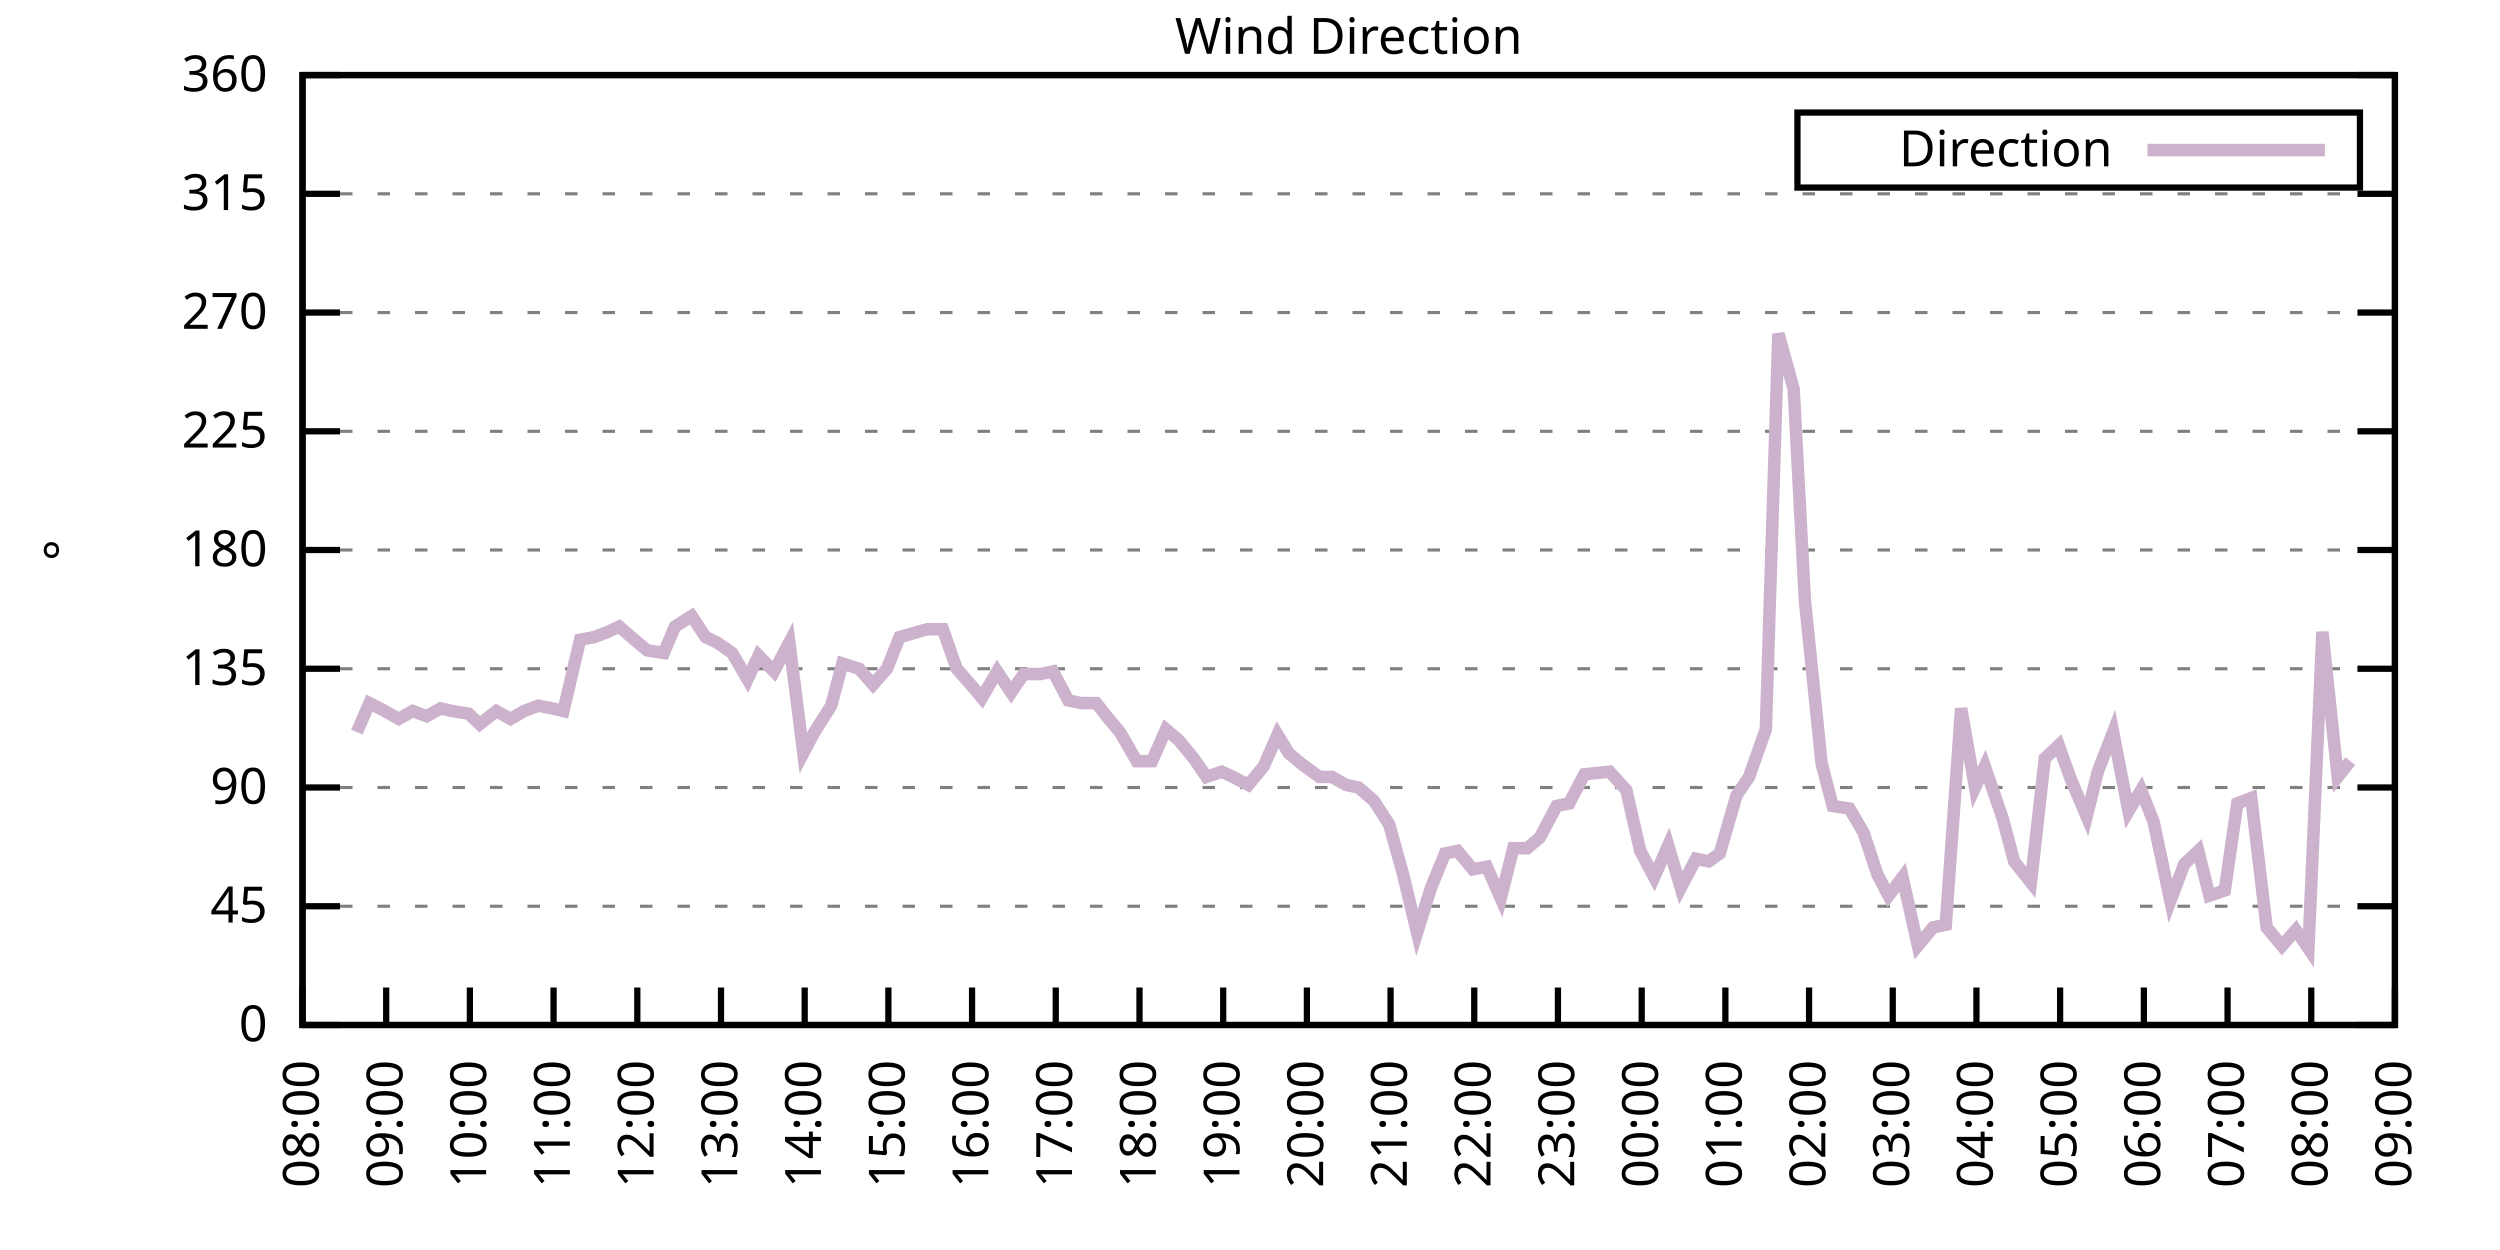
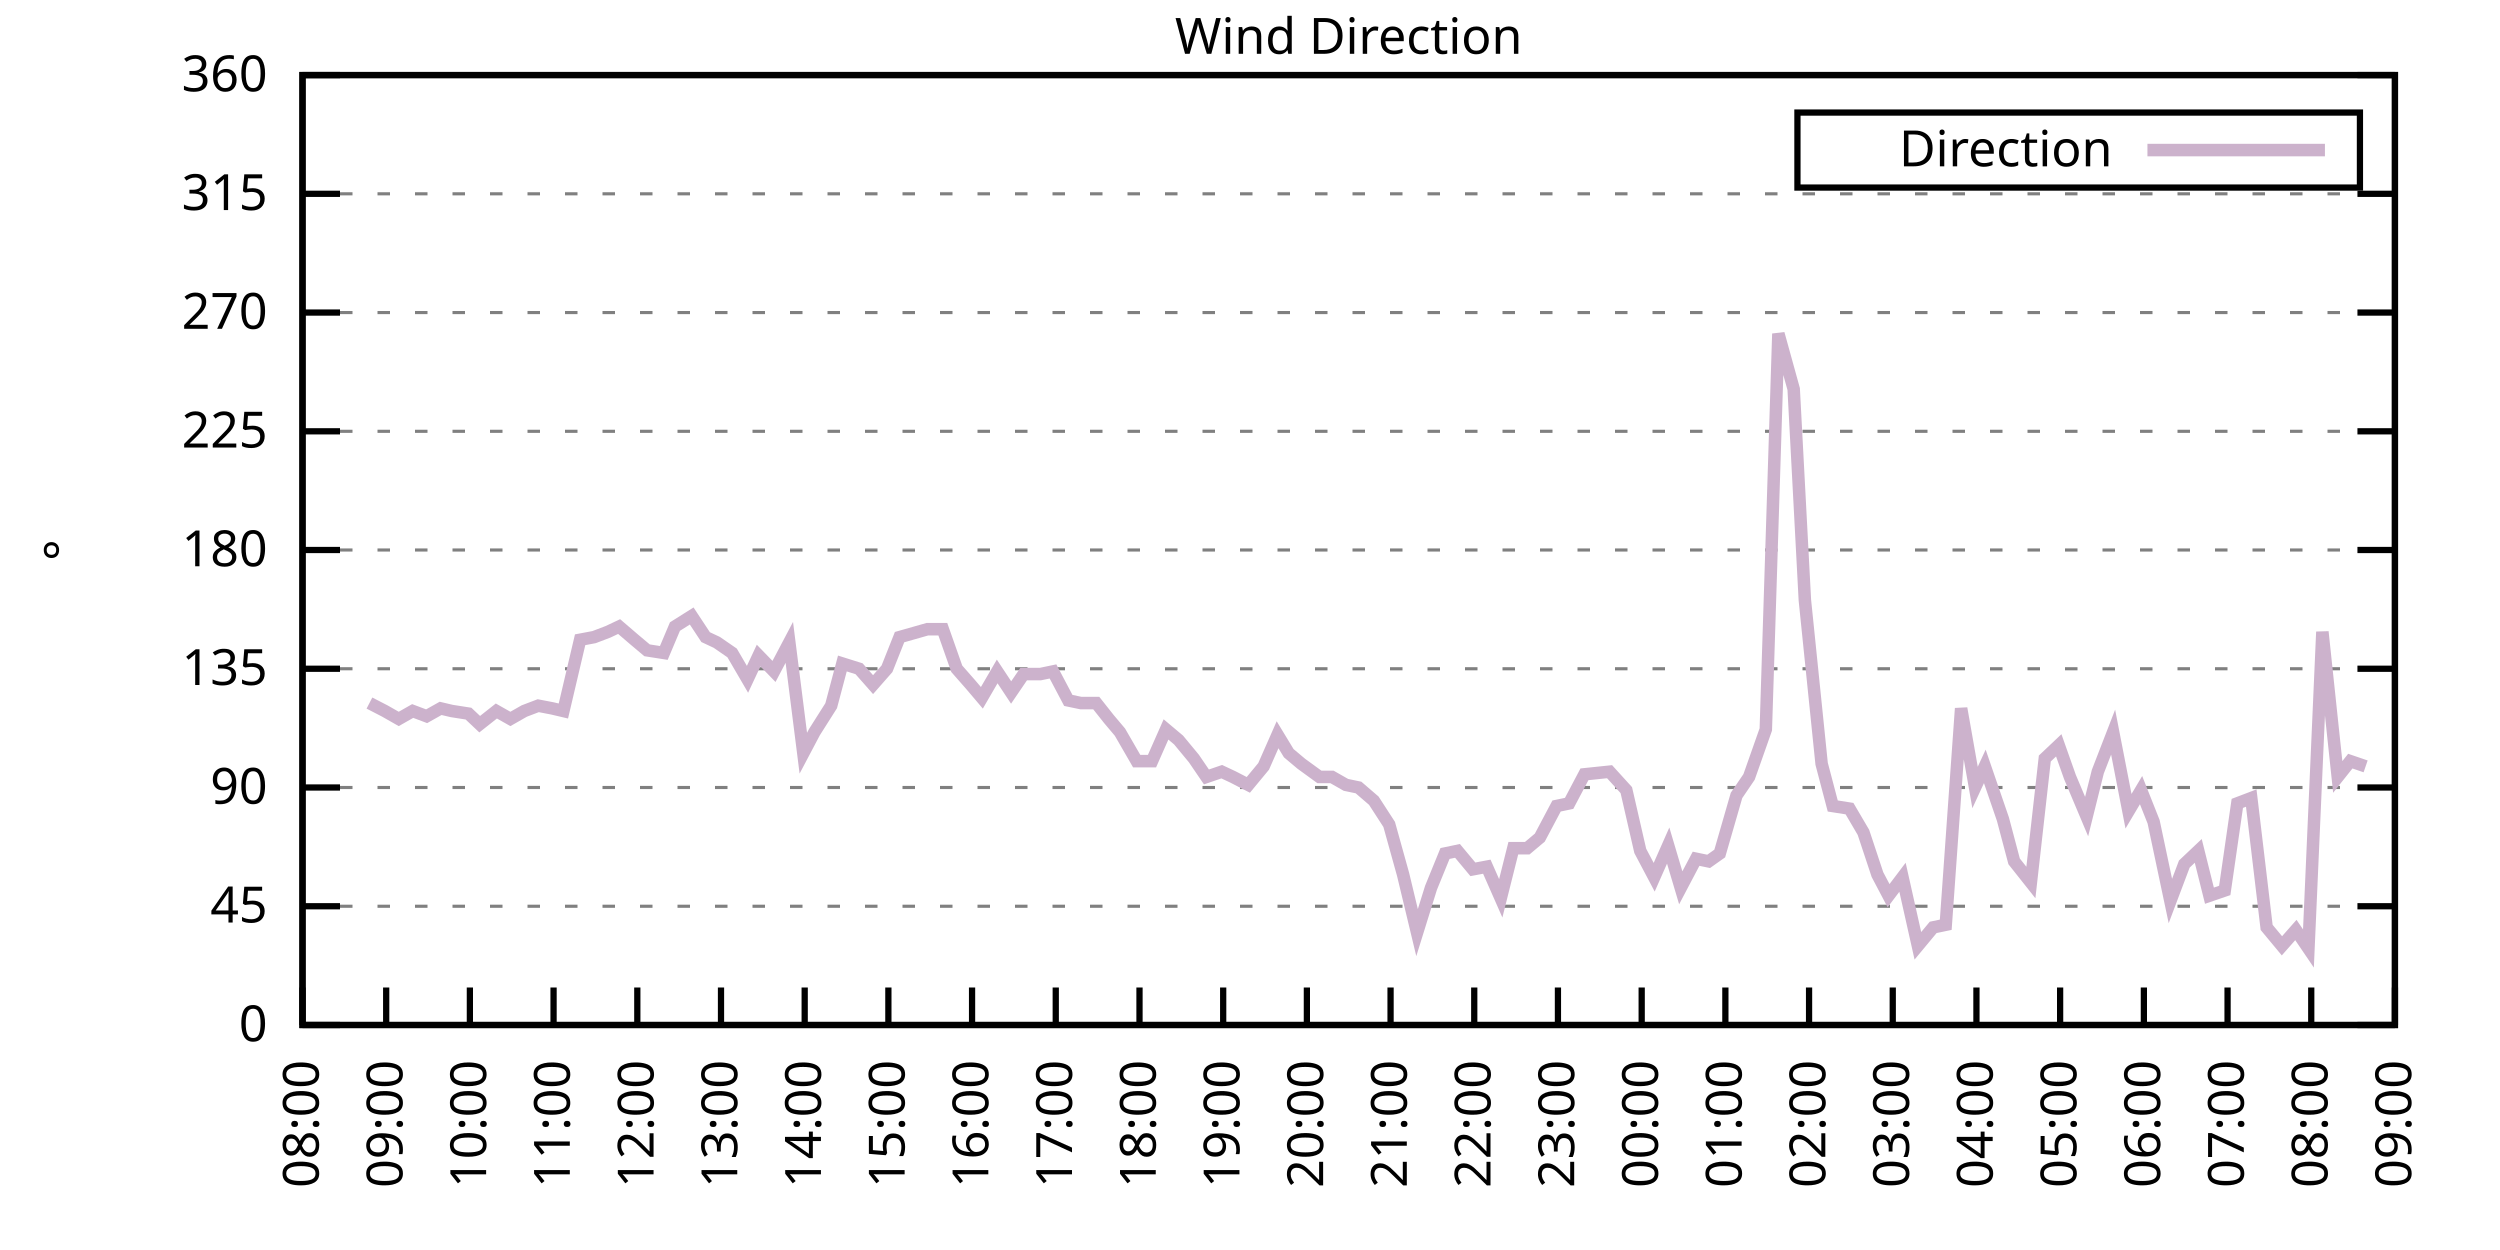
<svg xmlns="http://www.w3.org/2000/svg" xmlns:xlink="http://www.w3.org/1999/xlink" width="400" height="200" viewBox="0 0 400 200">
  <g id="gnuplot_canvas">
    <rect x="0" y="0" width="400" height="200" fill="none" />
    <defs>
      <circle id="gpDot" r="0.5" stroke-width="0.5" stroke="currentColor" />
      <path id="gpPt0" stroke-width="0.333" stroke="currentColor" d="M-1,0 h2 M0,-1 v2" />
      <path id="gpPt1" stroke-width="0.333" stroke="currentColor" d="M-1,-1 L1,1 M1,-1 L-1,1" />
      <path id="gpPt2" stroke-width="0.333" stroke="currentColor" d="M-1,0 L1,0 M0,-1 L0,1 M-1,-1 L1,1 M-1,1 L1,-1" />
      <rect id="gpPt3" stroke-width="0.333" stroke="currentColor" x="-1" y="-1" width="2" height="2" />
      <rect id="gpPt4" stroke-width="0.333" stroke="currentColor" fill="currentColor" x="-1" y="-1" width="2" height="2" />
      <circle id="gpPt5" stroke-width="0.333" stroke="currentColor" cx="0" cy="0" r="1" />
      <use xlink:href="#gpPt5" id="gpPt6" fill="currentColor" stroke="none" />
      <path id="gpPt7" stroke-width="0.333" stroke="currentColor" d="M0,-1.33 L-1.33,0.67 L1.33,0.67 z" />
      <use xlink:href="#gpPt7" id="gpPt8" fill="currentColor" stroke="none" />
      <use xlink:href="#gpPt7" id="gpPt9" stroke="currentColor" transform="rotate(180)" />
      <use xlink:href="#gpPt9" id="gpPt10" fill="currentColor" stroke="none" />
      <use xlink:href="#gpPt3" id="gpPt11" stroke="currentColor" transform="rotate(45)" />
      <use xlink:href="#gpPt11" id="gpPt12" fill="currentColor" stroke="none" />
      <path id="gpPt13" stroke-width="0.333" stroke="currentColor" d="M0,1.330 L1.265,0.411 L0.782,-1.067 L-0.782,-1.076 L-1.265,0.411 z" />
      <use xlink:href="#gpPt13" id="gpPt14" fill="currentColor" stroke="none" />
      <filter id="textbox" filterUnits="objectBoundingBox" x="0" y="0" height="1" width="1">
        <feFlood flood-color="white" flood-opacity="1" result="bgnd" />
        <feComposite in="SourceGraphic" in2="bgnd" operator="atop" />
      </filter>
      <filter id="greybox" filterUnits="objectBoundingBox" x="0" y="0" height="1" width="1">
        <feFlood flood-color="lightgrey" flood-opacity="1" result="grey" />
        <feComposite in="SourceGraphic" in2="grey" operator="atop" />
      </filter>
    </defs>
    <g fill="none" color="white" stroke="currentColor" stroke-width="1.00" stroke-linecap="butt" stroke-linejoin="miter">
</g>
    <g fill="none" color="black" stroke="currentColor" stroke-width="1.00" stroke-linecap="butt" stroke-linejoin="miter">
      <g stroke="none" shape-rendering="crispEdges">
        <polygon fill="rgb(255, 255, 255)" points="48.40,164.00 383.18,164.00 383.18,12.02 48.40,12.02 " />
      </g>
    </g>
    <g fill="none" color="black" stroke="currentColor" stroke-width="1.00" stroke-linecap="butt" stroke-linejoin="miter">
</g>
    <g fill="none" color="black" stroke="black" stroke-width="0.50" stroke-linecap="butt" stroke-linejoin="miter">
</g>
    <g fill="none" color="gray" stroke="currentColor" stroke-width="0.50" stroke-linecap="butt" stroke-linejoin="miter">
      <path stroke="gray" stroke-dasharray="2,4" class="gridline" d="M48.40,164.00 L383.19,164.00  " />
    </g>
    <g fill="none" color="gray" stroke="gray" stroke-width="1.00" stroke-linecap="butt" stroke-linejoin="miter">
</g>
    <g fill="none" color="black" stroke="currentColor" stroke-width="1.00" stroke-linecap="butt" stroke-linejoin="miter">
      <path stroke="black" d="M48.40,164.00 L54.40,164.00 M383.19,164.00 L377.19,164.00  " />
      <g transform="translate(42.80,166.60)" stroke="none" fill="black" font-family="Sans" font-size="8.00" text-anchor="end">
        <text>
          <tspan font-family="Sans"> 0</tspan>
        </text>
      </g>
    </g>
    <g fill="none" color="black" stroke="currentColor" stroke-width="1.00" stroke-linecap="butt" stroke-linejoin="miter">
</g>
    <g fill="none" color="black" stroke="black" stroke-width="0.50" stroke-linecap="butt" stroke-linejoin="miter">
</g>
    <g fill="none" color="gray" stroke="currentColor" stroke-width="0.50" stroke-linecap="butt" stroke-linejoin="miter">
      <path stroke="gray" stroke-dasharray="2,4" class="gridline" d="M48.40,145.00 L383.19,145.00  " />
    </g>
    <g fill="none" color="gray" stroke="gray" stroke-width="1.00" stroke-linecap="butt" stroke-linejoin="miter">
</g>
    <g fill="none" color="black" stroke="currentColor" stroke-width="1.00" stroke-linecap="butt" stroke-linejoin="miter">
      <path stroke="black" d="M48.40,145.00 L54.40,145.00 M383.19,145.00 L377.19,145.00  " />
      <g transform="translate(42.80,147.60)" stroke="none" fill="black" font-family="Sans" font-size="8.00" text-anchor="end">
        <text>
          <tspan font-family="Sans"> 45</tspan>
        </text>
      </g>
    </g>
    <g fill="none" color="black" stroke="currentColor" stroke-width="1.00" stroke-linecap="butt" stroke-linejoin="miter">
</g>
    <g fill="none" color="black" stroke="black" stroke-width="0.50" stroke-linecap="butt" stroke-linejoin="miter">
</g>
    <g fill="none" color="gray" stroke="currentColor" stroke-width="0.50" stroke-linecap="butt" stroke-linejoin="miter">
      <path stroke="gray" stroke-dasharray="2,4" class="gridline" d="M48.40,126.00 L383.19,126.00  " />
    </g>
    <g fill="none" color="gray" stroke="gray" stroke-width="1.00" stroke-linecap="butt" stroke-linejoin="miter">
</g>
    <g fill="none" color="black" stroke="currentColor" stroke-width="1.00" stroke-linecap="butt" stroke-linejoin="miter">
      <path stroke="black" d="M48.40,126.00 L54.40,126.00 M383.19,126.00 L377.19,126.00  " />
      <g transform="translate(42.80,128.60)" stroke="none" fill="black" font-family="Sans" font-size="8.00" text-anchor="end">
        <text>
          <tspan font-family="Sans"> 90</tspan>
        </text>
      </g>
    </g>
    <g fill="none" color="black" stroke="currentColor" stroke-width="1.00" stroke-linecap="butt" stroke-linejoin="miter">
</g>
    <g fill="none" color="black" stroke="black" stroke-width="0.50" stroke-linecap="butt" stroke-linejoin="miter">
</g>
    <g fill="none" color="gray" stroke="currentColor" stroke-width="0.50" stroke-linecap="butt" stroke-linejoin="miter">
      <path stroke="gray" stroke-dasharray="2,4" class="gridline" d="M48.40,107.00 L383.19,107.00  " />
    </g>
    <g fill="none" color="gray" stroke="gray" stroke-width="1.00" stroke-linecap="butt" stroke-linejoin="miter">
</g>
    <g fill="none" color="black" stroke="currentColor" stroke-width="1.00" stroke-linecap="butt" stroke-linejoin="miter">
      <path stroke="black" d="M48.40,107.00 L54.40,107.00 M383.19,107.00 L377.19,107.00  " />
      <g transform="translate(42.80,109.60)" stroke="none" fill="black" font-family="Sans" font-size="8.00" text-anchor="end">
        <text>
          <tspan font-family="Sans"> 135</tspan>
        </text>
      </g>
    </g>
    <g fill="none" color="black" stroke="currentColor" stroke-width="1.00" stroke-linecap="butt" stroke-linejoin="miter">
</g>
    <g fill="none" color="black" stroke="black" stroke-width="0.50" stroke-linecap="butt" stroke-linejoin="miter">
</g>
    <g fill="none" color="gray" stroke="currentColor" stroke-width="0.50" stroke-linecap="butt" stroke-linejoin="miter">
      <path stroke="gray" stroke-dasharray="2,4" class="gridline" d="M48.40,88.00 L383.19,88.00  " />
    </g>
    <g fill="none" color="gray" stroke="gray" stroke-width="1.00" stroke-linecap="butt" stroke-linejoin="miter">
</g>
    <g fill="none" color="black" stroke="currentColor" stroke-width="1.00" stroke-linecap="butt" stroke-linejoin="miter">
      <path stroke="black" d="M48.40,88.00 L54.40,88.00 M383.19,88.00 L377.19,88.00  " />
      <g transform="translate(42.80,90.60)" stroke="none" fill="black" font-family="Sans" font-size="8.00" text-anchor="end">
        <text>
          <tspan font-family="Sans"> 180</tspan>
        </text>
      </g>
    </g>
    <g fill="none" color="black" stroke="currentColor" stroke-width="1.00" stroke-linecap="butt" stroke-linejoin="miter">
</g>
    <g fill="none" color="black" stroke="black" stroke-width="0.50" stroke-linecap="butt" stroke-linejoin="miter">
</g>
    <g fill="none" color="gray" stroke="currentColor" stroke-width="0.50" stroke-linecap="butt" stroke-linejoin="miter">
      <path stroke="gray" stroke-dasharray="2,4" class="gridline" d="M48.40,69.01 L383.19,69.01  " />
    </g>
    <g fill="none" color="gray" stroke="gray" stroke-width="1.00" stroke-linecap="butt" stroke-linejoin="miter">
</g>
    <g fill="none" color="black" stroke="currentColor" stroke-width="1.00" stroke-linecap="butt" stroke-linejoin="miter">
      <path stroke="black" d="M48.40,69.01 L54.40,69.01 M383.19,69.01 L377.19,69.01  " />
      <g transform="translate(42.80,71.61)" stroke="none" fill="black" font-family="Sans" font-size="8.00" text-anchor="end">
        <text>
          <tspan font-family="Sans"> 225</tspan>
        </text>
      </g>
    </g>
    <g fill="none" color="black" stroke="currentColor" stroke-width="1.00" stroke-linecap="butt" stroke-linejoin="miter">
</g>
    <g fill="none" color="black" stroke="black" stroke-width="0.50" stroke-linecap="butt" stroke-linejoin="miter">
</g>
    <g fill="none" color="gray" stroke="currentColor" stroke-width="0.50" stroke-linecap="butt" stroke-linejoin="miter">
      <path stroke="gray" stroke-dasharray="2,4" class="gridline" d="M48.40,50.01 L383.19,50.01  " />
    </g>
    <g fill="none" color="gray" stroke="gray" stroke-width="1.00" stroke-linecap="butt" stroke-linejoin="miter">
</g>
    <g fill="none" color="black" stroke="currentColor" stroke-width="1.00" stroke-linecap="butt" stroke-linejoin="miter">
      <path stroke="black" d="M48.40,50.01 L54.40,50.01 M383.19,50.01 L377.19,50.01  " />
      <g transform="translate(42.80,52.61)" stroke="none" fill="black" font-family="Sans" font-size="8.00" text-anchor="end">
        <text>
          <tspan font-family="Sans"> 270</tspan>
        </text>
      </g>
    </g>
    <g fill="none" color="black" stroke="currentColor" stroke-width="1.00" stroke-linecap="butt" stroke-linejoin="miter">
</g>
    <g fill="none" color="black" stroke="black" stroke-width="0.50" stroke-linecap="butt" stroke-linejoin="miter">
</g>
    <g fill="none" color="gray" stroke="currentColor" stroke-width="0.50" stroke-linecap="butt" stroke-linejoin="miter">
      <path stroke="gray" stroke-dasharray="2,4" class="gridline" d="M48.40,31.01 L383.19,31.01  " />
    </g>
    <g fill="none" color="gray" stroke="gray" stroke-width="1.00" stroke-linecap="butt" stroke-linejoin="miter">
</g>
    <g fill="none" color="black" stroke="currentColor" stroke-width="1.00" stroke-linecap="butt" stroke-linejoin="miter">
      <path stroke="black" d="M48.40,31.01 L54.40,31.01 M383.19,31.01 L377.19,31.01  " />
      <g transform="translate(42.80,33.61)" stroke="none" fill="black" font-family="Sans" font-size="8.00" text-anchor="end">
        <text>
          <tspan font-family="Sans"> 315</tspan>
        </text>
      </g>
    </g>
    <g fill="none" color="black" stroke="currentColor" stroke-width="1.00" stroke-linecap="butt" stroke-linejoin="miter">
</g>
    <g fill="none" color="black" stroke="black" stroke-width="0.50" stroke-linecap="butt" stroke-linejoin="miter">
</g>
    <g fill="none" color="gray" stroke="currentColor" stroke-width="0.50" stroke-linecap="butt" stroke-linejoin="miter">
      <path stroke="gray" stroke-dasharray="2,4" class="gridline" d="M48.40,12.01 L383.19,12.01  " />
    </g>
    <g fill="none" color="gray" stroke="gray" stroke-width="1.00" stroke-linecap="butt" stroke-linejoin="miter">
</g>
    <g fill="none" color="black" stroke="currentColor" stroke-width="1.00" stroke-linecap="butt" stroke-linejoin="miter">
      <path stroke="black" d="M48.40,12.01 L54.40,12.01 M383.19,12.01 L377.19,12.01  " />
      <g transform="translate(42.80,14.61)" stroke="none" fill="black" font-family="Sans" font-size="8.00" text-anchor="end">
        <text>
          <tspan font-family="Sans"> 360</tspan>
        </text>
      </g>
    </g>
    <g fill="none" color="black" stroke="currentColor" stroke-width="1.00" stroke-linecap="butt" stroke-linejoin="miter">
      <path stroke="black" d="M48.40,164.00 L48.40,158.00  " />
      <g transform="translate(51.00,169.60) rotate(270.00)" stroke="none" fill="black" font-family="Sans" font-size="8.00" text-anchor="end">
        <text>
          <tspan font-family="Sans">08:00</tspan>
        </text>
      </g>
    </g>
    <g fill="none" color="black" stroke="currentColor" stroke-width="1.00" stroke-linecap="butt" stroke-linejoin="miter">
      <path stroke="black" d="M61.79,164.00 L61.79,158.00  " />
      <g transform="translate(64.39,169.60) rotate(270.00)" stroke="none" fill="black" font-family="Sans" font-size="8.00" text-anchor="end">
        <text>
          <tspan font-family="Sans">09:00</tspan>
        </text>
      </g>
    </g>
    <g fill="none" color="black" stroke="currentColor" stroke-width="1.00" stroke-linecap="butt" stroke-linejoin="miter">
      <path stroke="black" d="M75.18,164.00 L75.18,158.00  " />
      <g transform="translate(77.78,169.60) rotate(270.00)" stroke="none" fill="black" font-family="Sans" font-size="8.00" text-anchor="end">
        <text>
          <tspan font-family="Sans">10:00</tspan>
        </text>
      </g>
    </g>
    <g fill="none" color="black" stroke="currentColor" stroke-width="1.00" stroke-linecap="butt" stroke-linejoin="miter">
      <path stroke="black" d="M88.57,164.00 L88.57,158.00  " />
      <g transform="translate(91.17,169.60) rotate(270.00)" stroke="none" fill="black" font-family="Sans" font-size="8.00" text-anchor="end">
        <text>
          <tspan font-family="Sans">11:00</tspan>
        </text>
      </g>
    </g>
    <g fill="none" color="black" stroke="currentColor" stroke-width="1.00" stroke-linecap="butt" stroke-linejoin="miter">
      <path stroke="black" d="M101.97,164.00 L101.97,158.00  " />
      <g transform="translate(104.57,169.60) rotate(270.00)" stroke="none" fill="black" font-family="Sans" font-size="8.00" text-anchor="end">
        <text>
          <tspan font-family="Sans">12:00</tspan>
        </text>
      </g>
    </g>
    <g fill="none" color="black" stroke="currentColor" stroke-width="1.00" stroke-linecap="butt" stroke-linejoin="miter">
      <path stroke="black" d="M115.36,164.00 L115.36,158.00  " />
      <g transform="translate(117.96,169.60) rotate(270.00)" stroke="none" fill="black" font-family="Sans" font-size="8.00" text-anchor="end">
        <text>
          <tspan font-family="Sans">13:00</tspan>
        </text>
      </g>
    </g>
    <g fill="none" color="black" stroke="currentColor" stroke-width="1.00" stroke-linecap="butt" stroke-linejoin="miter">
      <path stroke="black" d="M128.75,164.00 L128.75,158.00  " />
      <g transform="translate(131.35,169.60) rotate(270.00)" stroke="none" fill="black" font-family="Sans" font-size="8.00" text-anchor="end">
        <text>
          <tspan font-family="Sans">14:00</tspan>
        </text>
      </g>
    </g>
    <g fill="none" color="black" stroke="currentColor" stroke-width="1.00" stroke-linecap="butt" stroke-linejoin="miter">
      <path stroke="black" d="M142.14,164.00 L142.14,158.00  " />
      <g transform="translate(144.74,169.60) rotate(270.00)" stroke="none" fill="black" font-family="Sans" font-size="8.00" text-anchor="end">
        <text>
          <tspan font-family="Sans">15:00</tspan>
        </text>
      </g>
    </g>
    <g fill="none" color="black" stroke="currentColor" stroke-width="1.00" stroke-linecap="butt" stroke-linejoin="miter">
      <path stroke="black" d="M155.53,164.00 L155.53,158.00  " />
      <g transform="translate(158.13,169.60) rotate(270.00)" stroke="none" fill="black" font-family="Sans" font-size="8.00" text-anchor="end">
        <text>
          <tspan font-family="Sans">16:00</tspan>
        </text>
      </g>
    </g>
    <g fill="none" color="black" stroke="currentColor" stroke-width="1.00" stroke-linecap="butt" stroke-linejoin="miter">
      <path stroke="black" d="M168.92,164.00 L168.92,158.00  " />
      <g transform="translate(171.52,169.60) rotate(270.00)" stroke="none" fill="black" font-family="Sans" font-size="8.00" text-anchor="end">
        <text>
          <tspan font-family="Sans">17:00</tspan>
        </text>
      </g>
    </g>
    <g fill="none" color="black" stroke="currentColor" stroke-width="1.00" stroke-linecap="butt" stroke-linejoin="miter">
      <path stroke="black" d="M182.32,164.00 L182.32,158.00  " />
      <g transform="translate(184.92,169.60) rotate(270.00)" stroke="none" fill="black" font-family="Sans" font-size="8.00" text-anchor="end">
        <text>
          <tspan font-family="Sans">18:00</tspan>
        </text>
      </g>
    </g>
    <g fill="none" color="black" stroke="currentColor" stroke-width="1.00" stroke-linecap="butt" stroke-linejoin="miter">
      <path stroke="black" d="M195.71,164.00 L195.71,158.00  " />
      <g transform="translate(198.31,169.60) rotate(270.00)" stroke="none" fill="black" font-family="Sans" font-size="8.00" text-anchor="end">
        <text>
          <tspan font-family="Sans">19:00</tspan>
        </text>
      </g>
    </g>
    <g fill="none" color="black" stroke="currentColor" stroke-width="1.00" stroke-linecap="butt" stroke-linejoin="miter">
      <path stroke="black" d="M209.10,164.00 L209.10,158.00  " />
      <g transform="translate(211.70,169.60) rotate(270.00)" stroke="none" fill="black" font-family="Sans" font-size="8.00" text-anchor="end">
        <text>
          <tspan font-family="Sans">20:00</tspan>
        </text>
      </g>
    </g>
    <g fill="none" color="black" stroke="currentColor" stroke-width="1.00" stroke-linecap="butt" stroke-linejoin="miter">
      <path stroke="black" d="M222.49,164.00 L222.49,158.00  " />
      <g transform="translate(225.09,169.60) rotate(270.00)" stroke="none" fill="black" font-family="Sans" font-size="8.00" text-anchor="end">
        <text>
          <tspan font-family="Sans">21:00</tspan>
        </text>
      </g>
    </g>
    <g fill="none" color="black" stroke="currentColor" stroke-width="1.00" stroke-linecap="butt" stroke-linejoin="miter">
      <path stroke="black" d="M235.88,164.00 L235.88,158.00  " />
      <g transform="translate(238.48,169.60) rotate(270.00)" stroke="none" fill="black" font-family="Sans" font-size="8.00" text-anchor="end">
        <text>
          <tspan font-family="Sans">22:00</tspan>
        </text>
      </g>
    </g>
    <g fill="none" color="black" stroke="currentColor" stroke-width="1.00" stroke-linecap="butt" stroke-linejoin="miter">
      <path stroke="black" d="M249.27,164.00 L249.27,158.00  " />
      <g transform="translate(251.87,169.60) rotate(270.00)" stroke="none" fill="black" font-family="Sans" font-size="8.00" text-anchor="end">
        <text>
          <tspan font-family="Sans">23:00</tspan>
        </text>
      </g>
    </g>
    <g fill="none" color="black" stroke="currentColor" stroke-width="1.00" stroke-linecap="butt" stroke-linejoin="miter">
      <path stroke="black" d="M262.67,164.00 L262.67,158.00  " />
      <g transform="translate(265.27,169.60) rotate(270.00)" stroke="none" fill="black" font-family="Sans" font-size="8.00" text-anchor="end">
        <text>
          <tspan font-family="Sans">00:00</tspan>
        </text>
      </g>
    </g>
    <g fill="none" color="black" stroke="currentColor" stroke-width="1.00" stroke-linecap="butt" stroke-linejoin="miter">
      <path stroke="black" d="M276.06,164.00 L276.06,158.00  " />
      <g transform="translate(278.66,169.60) rotate(270.00)" stroke="none" fill="black" font-family="Sans" font-size="8.00" text-anchor="end">
        <text>
          <tspan font-family="Sans">01:00</tspan>
        </text>
      </g>
    </g>
    <g fill="none" color="black" stroke="currentColor" stroke-width="1.00" stroke-linecap="butt" stroke-linejoin="miter">
      <path stroke="black" d="M289.45,164.00 L289.45,158.00  " />
      <g transform="translate(292.05,169.60) rotate(270.00)" stroke="none" fill="black" font-family="Sans" font-size="8.00" text-anchor="end">
        <text>
          <tspan font-family="Sans">02:00</tspan>
        </text>
      </g>
    </g>
    <g fill="none" color="black" stroke="currentColor" stroke-width="1.00" stroke-linecap="butt" stroke-linejoin="miter">
      <path stroke="black" d="M302.84,164.00 L302.84,158.00  " />
      <g transform="translate(305.44,169.60) rotate(270.00)" stroke="none" fill="black" font-family="Sans" font-size="8.00" text-anchor="end">
        <text>
          <tspan font-family="Sans">03:00</tspan>
        </text>
      </g>
    </g>
    <g fill="none" color="black" stroke="currentColor" stroke-width="1.00" stroke-linecap="butt" stroke-linejoin="miter">
      <path stroke="black" d="M316.23,164.00 L316.23,158.00  " />
      <g transform="translate(318.83,169.60) rotate(270.00)" stroke="none" fill="black" font-family="Sans" font-size="8.00" text-anchor="end">
        <text>
          <tspan font-family="Sans">04:00</tspan>
        </text>
      </g>
    </g>
    <g fill="none" color="black" stroke="currentColor" stroke-width="1.00" stroke-linecap="butt" stroke-linejoin="miter">
      <path stroke="black" d="M329.62,164.00 L329.62,158.00  " />
      <g transform="translate(332.22,169.60) rotate(270.00)" stroke="none" fill="black" font-family="Sans" font-size="8.00" text-anchor="end">
        <text>
          <tspan font-family="Sans">05:00</tspan>
        </text>
      </g>
    </g>
    <g fill="none" color="black" stroke="currentColor" stroke-width="1.00" stroke-linecap="butt" stroke-linejoin="miter">
      <path stroke="black" d="M343.02,164.00 L343.02,158.00  " />
      <g transform="translate(345.62,169.60) rotate(270.00)" stroke="none" fill="black" font-family="Sans" font-size="8.00" text-anchor="end">
        <text>
          <tspan font-family="Sans">06:00</tspan>
        </text>
      </g>
    </g>
    <g fill="none" color="black" stroke="currentColor" stroke-width="1.00" stroke-linecap="butt" stroke-linejoin="miter">
      <path stroke="black" d="M356.41,164.00 L356.41,158.00  " />
      <g transform="translate(359.01,169.60) rotate(270.00)" stroke="none" fill="black" font-family="Sans" font-size="8.00" text-anchor="end">
        <text>
          <tspan font-family="Sans">07:00</tspan>
        </text>
      </g>
    </g>
    <g fill="none" color="black" stroke="currentColor" stroke-width="1.00" stroke-linecap="butt" stroke-linejoin="miter">
      <path stroke="black" d="M369.80,164.00 L369.80,158.00  " />
      <g transform="translate(372.40,169.60) rotate(270.00)" stroke="none" fill="black" font-family="Sans" font-size="8.00" text-anchor="end">
        <text>
          <tspan font-family="Sans">08:00</tspan>
        </text>
      </g>
    </g>
    <g fill="none" color="black" stroke="currentColor" stroke-width="1.00" stroke-linecap="butt" stroke-linejoin="miter">
      <path stroke="black" d="M383.19,164.00 L383.19,158.00  " />
      <g transform="translate(385.79,169.60) rotate(270.00)" stroke="none" fill="black" font-family="Sans" font-size="8.00" text-anchor="end">
        <text>
          <tspan font-family="Sans">09:00</tspan>
        </text>
      </g>
    </g>
    <g fill="none" color="black" stroke="currentColor" stroke-width="1.00" stroke-linecap="butt" stroke-linejoin="miter">
</g>
    <g fill="none" color="black" stroke="currentColor" stroke-width="1.00" stroke-linecap="butt" stroke-linejoin="miter">
      <path stroke="black" d="M48.40,12.01 L48.40,164.00 L383.19,164.00 L383.19,12.01 L48.40,12.01 Z  " />
    </g>
    <g fill="none" color="black" stroke="currentColor" stroke-width="1.00" stroke-linecap="butt" stroke-linejoin="miter">
</g>
    <g fill="none" color="black" stroke="currentColor" stroke-width="1.00" stroke-linecap="butt" stroke-linejoin="miter">
      <path stroke="black" d="M287.59,30.01 L287.59,18.01 L377.59,18.01 L377.59,30.01 L287.59,30.01 Z  " />
    </g>
    <g id="Wind_direction_plot_1">
      <g fill="none" color="white" stroke="black" stroke-width="2.00" stroke-linecap="butt" stroke-linejoin="miter">
</g>
      <g fill="none" color="black" stroke="currentColor" stroke-width="2.00" stroke-linecap="butt" stroke-linejoin="miter">
        <g transform="translate(337.99,26.61)" stroke="none" fill="black" font-family="Sans" font-size="8.00" text-anchor="end">
          <text>
            <tspan font-family="Sans">Direction</tspan>
          </text>
        </g>
      </g>
      <g fill="none" color="black" stroke="currentColor" stroke-width="2.00" stroke-linecap="butt" stroke-linejoin="miter">
-         <path stroke="rgb(204, 178, 204)" d="M343.59,24.01 L371.99,24.01 M57.10,117.14 L59.11,112.49 L61.57,113.76 L63.80,115.03 L66.03,113.76 L68.26,114.60   L70.50,113.34 L72.28,113.76 L74.96,114.18 L76.75,115.87 L79.42,113.76 L81.66,115.03 L83.89,113.76 L86.12,112.91   L88.35,113.34 L90.14,113.76 L92.82,102.36 L95.05,101.94 L97.28,101.09 L99.06,100.25 L101.52,102.36 L103.53,104.05   L106.21,104.47 L107.99,100.25 L110.67,98.56 L112.90,101.94 L114.69,102.78 L117.14,104.47 L119.60,108.69 L121.38,104.89   L123.84,107.43 L126.29,102.78 L128.53,120.51 L130.31,117.14 L132.99,112.91 L134.78,106.16 L137.45,107.00 L139.69,109.54   L141.92,107.00 L143.93,101.94 L148.39,100.67 L150.85,100.67 L153.08,107.00 L155.31,109.54 L157.10,111.65 L159.55,107.43   L161.78,110.80 L163.79,107.85 L166.47,107.85 L168.48,107.43 L170.93,112.07 L172.94,112.49 L175.40,112.49 L177.41,115.03   L179.19,117.14 L181.87,121.78 L184.32,121.78 L186.56,116.71 L188.57,118.40 L191.02,121.36 L193.03,124.31 L195.48,123.47   L197.27,124.31 L199.73,125.58 L202.18,122.62 L204.41,117.56 L206.20,120.51 L208.21,122.20 L211.11,124.31 L213.12,124.31   L215.35,125.58 L217.36,126.00 L219.81,128.11 L222.27,131.91 L224.50,139.93 L226.73,149.22 L228.96,142.05 L231.20,136.56   L233.20,136.14 L235.66,139.09 L237.89,138.67 L240.12,143.73 L242.13,135.71 L244.36,135.71 L246.37,134.02 L249.05,128.96   L251.06,128.54 L253.51,123.89 L257.53,123.47 L260.21,126.42 L262.44,136.14 L264.67,140.36 L266.91,135.29 L268.92,142.05   L271.37,137.40 L273.38,137.82 L275.16,136.56 L277.84,127.27 L279.85,124.31 L282.53,116.71 L284.54,53.39 L286.99,62.25   L288.78,96.03 L291.46,122.20 L293.24,128.96 L295.92,129.38 L298.15,133.18 L300.39,139.93 L302.17,143.31 L304.40,140.36   L306.86,151.33 L309.31,148.38 L311.32,147.96 L313.78,113.34 L316.01,126.00 L317.57,122.62 L320.47,131.07 L322.26,137.82   L324.94,141.20 L327.17,121.36 L329.40,119.25 L331.19,124.31 L333.86,130.65 L335.65,123.47 L338.10,117.14 L340.56,129.80   L342.57,126.42 L344.58,131.49 L347.26,144.16 L349.49,138.25 L351.72,136.14 L353.51,143.31 L355.96,142.47 L357.97,128.54   L360.20,127.69 L362.66,148.38 L365.11,151.33 L367.34,148.80 L369.35,151.76 L371.58,101.09 L374.04,124.31 L376.05,121.78    " />
+         <path stroke="rgb(204, 178, 204)" d="M343.59,24.01 L371.99,24.01 M59.11,112.49 L61.57,113.76 L63.80,115.03 L66.03,113.76 L68.26,114.60 L70.50,113.34   L72.28,113.76 L74.96,114.18 L76.75,115.87 L79.42,113.76 L81.66,115.03 L83.89,113.76 L86.12,112.91 L88.35,113.34   L90.14,113.76 L92.82,102.36 L95.05,101.94 L97.28,101.09 L99.06,100.25 L101.52,102.36 L103.53,104.05 L106.21,104.47   L107.99,100.25 L110.67,98.56 L112.90,101.94 L114.69,102.78 L117.14,104.47 L119.60,108.69 L121.38,104.89 L123.84,107.43   L126.29,102.78 L128.53,120.51 L130.31,117.14 L132.99,112.91 L134.78,106.16 L137.45,107.00 L139.69,109.54 L141.92,107.00   L143.93,101.94 L148.39,100.67 L150.85,100.67 L153.08,107.00 L155.31,109.54 L157.10,111.65 L159.55,107.43 L161.78,110.80   L163.79,107.85 L166.47,107.85 L168.48,107.43 L170.93,112.07 L172.94,112.49 L175.40,112.49 L177.41,115.03 L179.19,117.14   L181.87,121.78 L184.32,121.78 L186.56,116.71 L188.57,118.40 L191.02,121.36 L193.03,124.31 L195.48,123.47 L197.27,124.31   L199.73,125.58 L202.18,122.62 L204.41,117.56 L206.20,120.51 L208.21,122.20 L211.11,124.31 L213.12,124.31 L215.35,125.58   L217.36,126.00 L219.81,128.11 L222.27,131.91 L224.50,139.93 L226.73,149.22 L228.96,142.05 L231.20,136.56 L233.20,136.14   L235.66,139.09 L237.89,138.67 L240.12,143.73 L242.13,135.71 L244.36,135.71 L246.37,134.02 L249.05,128.96 L251.06,128.54   L253.51,123.89 L257.53,123.47 L260.21,126.42 L262.44,136.14 L264.67,140.36 L266.91,135.29 L268.92,142.05 L271.37,137.40   L273.38,137.82 L275.16,136.56 L277.84,127.27 L279.85,124.31 L282.53,116.71 L284.54,53.39 L286.99,62.25 L288.78,96.03   L291.46,122.20 L293.24,128.96 L295.92,129.38 L298.15,133.18 L300.39,139.93 L302.17,143.31 L304.40,140.36 L306.86,151.33   L309.31,148.38 L311.32,147.96 L313.78,113.34 L316.01,126.00 L317.57,122.62 L320.47,131.07 L322.26,137.82 L324.94,141.20   L327.17,121.36 L329.40,119.25 L331.19,124.31 L333.86,130.65 L335.65,123.47 L338.10,117.14 L340.56,129.80 L342.57,126.42   L344.58,131.49 L347.26,144.16 L349.49,138.25 L351.72,136.14 L353.51,143.31 L355.96,142.47 L357.97,128.54 L360.20,127.69   L362.66,148.38 L365.11,151.33 L367.34,148.80 L369.35,151.76 L371.58,101.09 L374.04,124.31 L376.05,121.78 L378.50,122.62    " />
      </g>
    </g>
    <g fill="none" color="black" stroke="currentColor" stroke-width="2.00" stroke-linecap="butt" stroke-linejoin="miter">
</g>
    <g fill="none" color="black" stroke="black" stroke-width="1.00" stroke-linecap="butt" stroke-linejoin="miter">
</g>
    <g fill="none" color="black" stroke="currentColor" stroke-width="1.00" stroke-linecap="butt" stroke-linejoin="miter">
      <path stroke="black" d="M48.40,12.01 L48.40,164.00 L383.19,164.00 L383.19,12.01 L48.40,12.01 Z  " />
      <g transform="translate(12.80,88.01) rotate(270.00)" stroke="none" fill="black" font-family="Sans" font-size="8.00" text-anchor="middle">
        <text>
          <tspan font-family="Sans">°</tspan>
        </text>
      </g>
    </g>
    <g fill="none" color="black" stroke="currentColor" stroke-width="1.00" stroke-linecap="butt" stroke-linejoin="miter">
</g>
    <g fill="none" color="black" stroke="currentColor" stroke-width="1.00" stroke-linecap="butt" stroke-linejoin="miter">
      <g transform="translate(215.79,8.61)" stroke="none" fill="black" font-family="Sans" font-size="8.00" text-anchor="middle">
        <text>
          <tspan font-family="Sans">Wind Direction</tspan>
        </text>
      </g>
    </g>
    <g fill="none" color="black" stroke="currentColor" stroke-width="1.00" stroke-linecap="butt" stroke-linejoin="miter">
</g>
  </g>
</svg>
